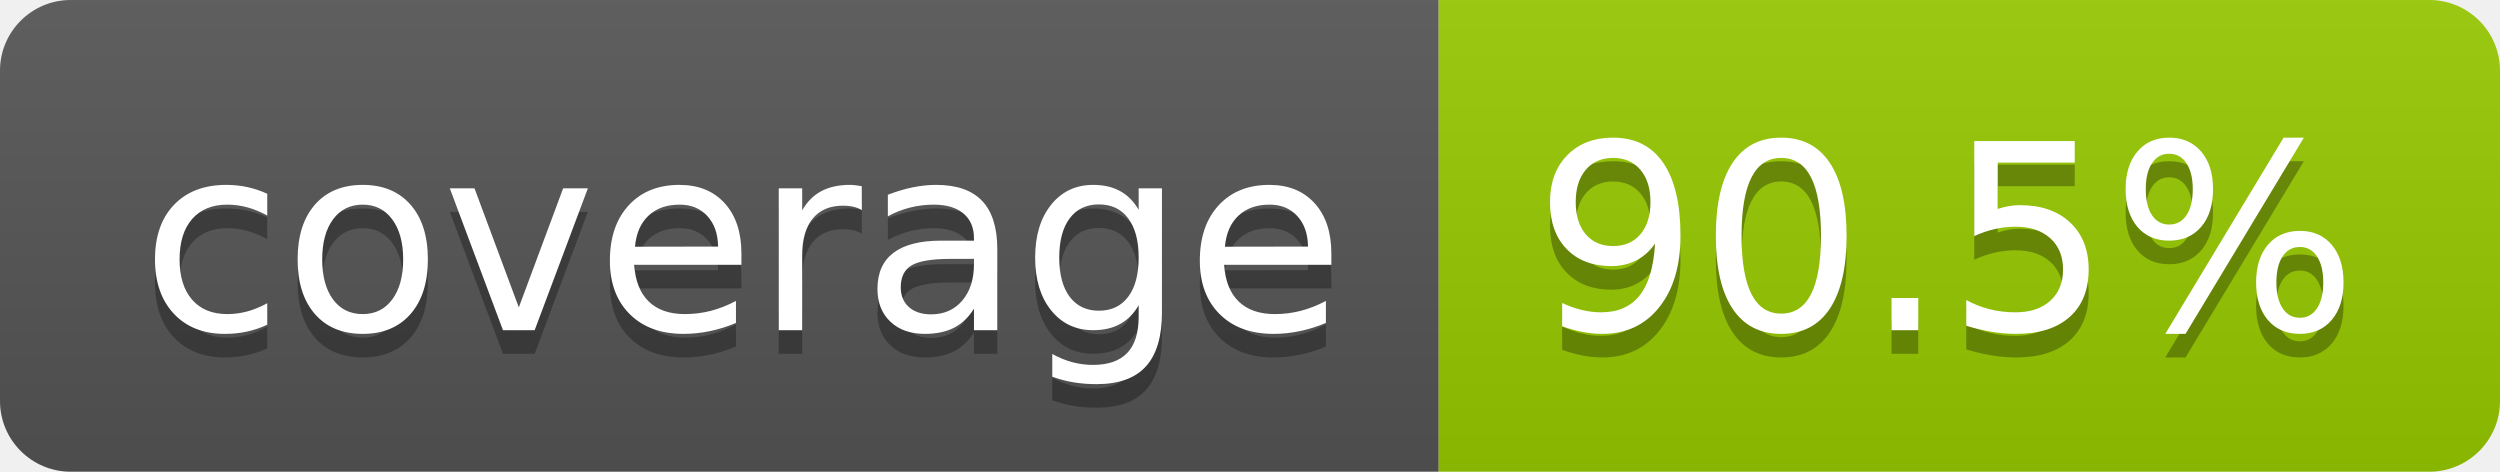
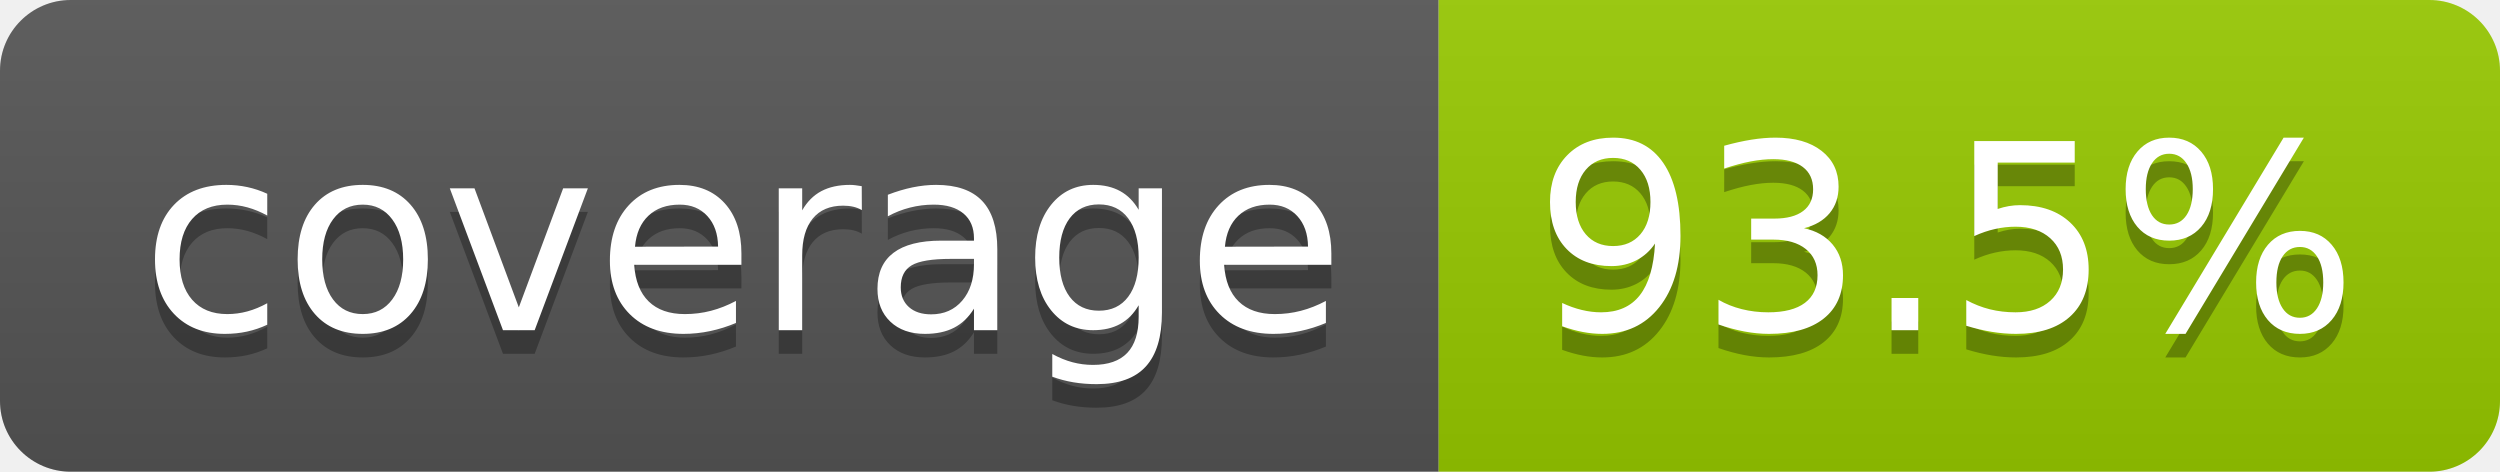
- <svg xmlns="http://www.w3.org/2000/svg" width="106" height="20" role="img" aria-label="coverage: 90.5%">
+ <svg xmlns="http://www.w3.org/2000/svg" width="106" height="20" role="img" aria-label="coverage: 93.5%">
  <linearGradient id="s" x2="0" y2="100%">
    <stop offset="0" stop-color="#bbb" stop-opacity=".1" />
    <stop offset="1" stop-opacity=".1" />
  </linearGradient>
  <clipPath id="r">
    <rect width="106" height="20" rx="3" fill="#fff" />
  </clipPath>
  <g clip-path="url(#r)">
    <rect width="61" height="20" fill="#555" />
    <rect x="61" width="45" height="20" fill="#97ca00" />
    <rect width="106" height="20" fill="url(#s)" />
  </g>
  <g fill="#fff" text-anchor="middle" font-family="Verdana,Geneva,DejaVu Sans,sans-serif" text-rendering="geometricPrecision" font-size="110">
    <text aria-hidden="true" x="315" y="150" fill="#010101" fill-opacity=".3" transform="scale(.1)" textLength="510">coverage</text>
    <text x="315" y="140" transform="scale(.1)" fill="#fff" textLength="510">coverage</text>
-     <text aria-hidden="true" x="825" y="150" fill="#010101" fill-opacity=".3" transform="scale(.1)" textLength="350">90.5%</text>
-     <text x="825" y="140" transform="scale(.1)" fill="#fff" textLength="350">90.5%</text>
+     <text aria-hidden="true" x="825" y="150" fill="#010101" fill-opacity=".3" transform="scale(.1)" textLength="350">93.5%</text>
+     <text x="825" y="140" transform="scale(.1)" fill="#fff" textLength="350">93.5%</text>
  </g>
</svg>
